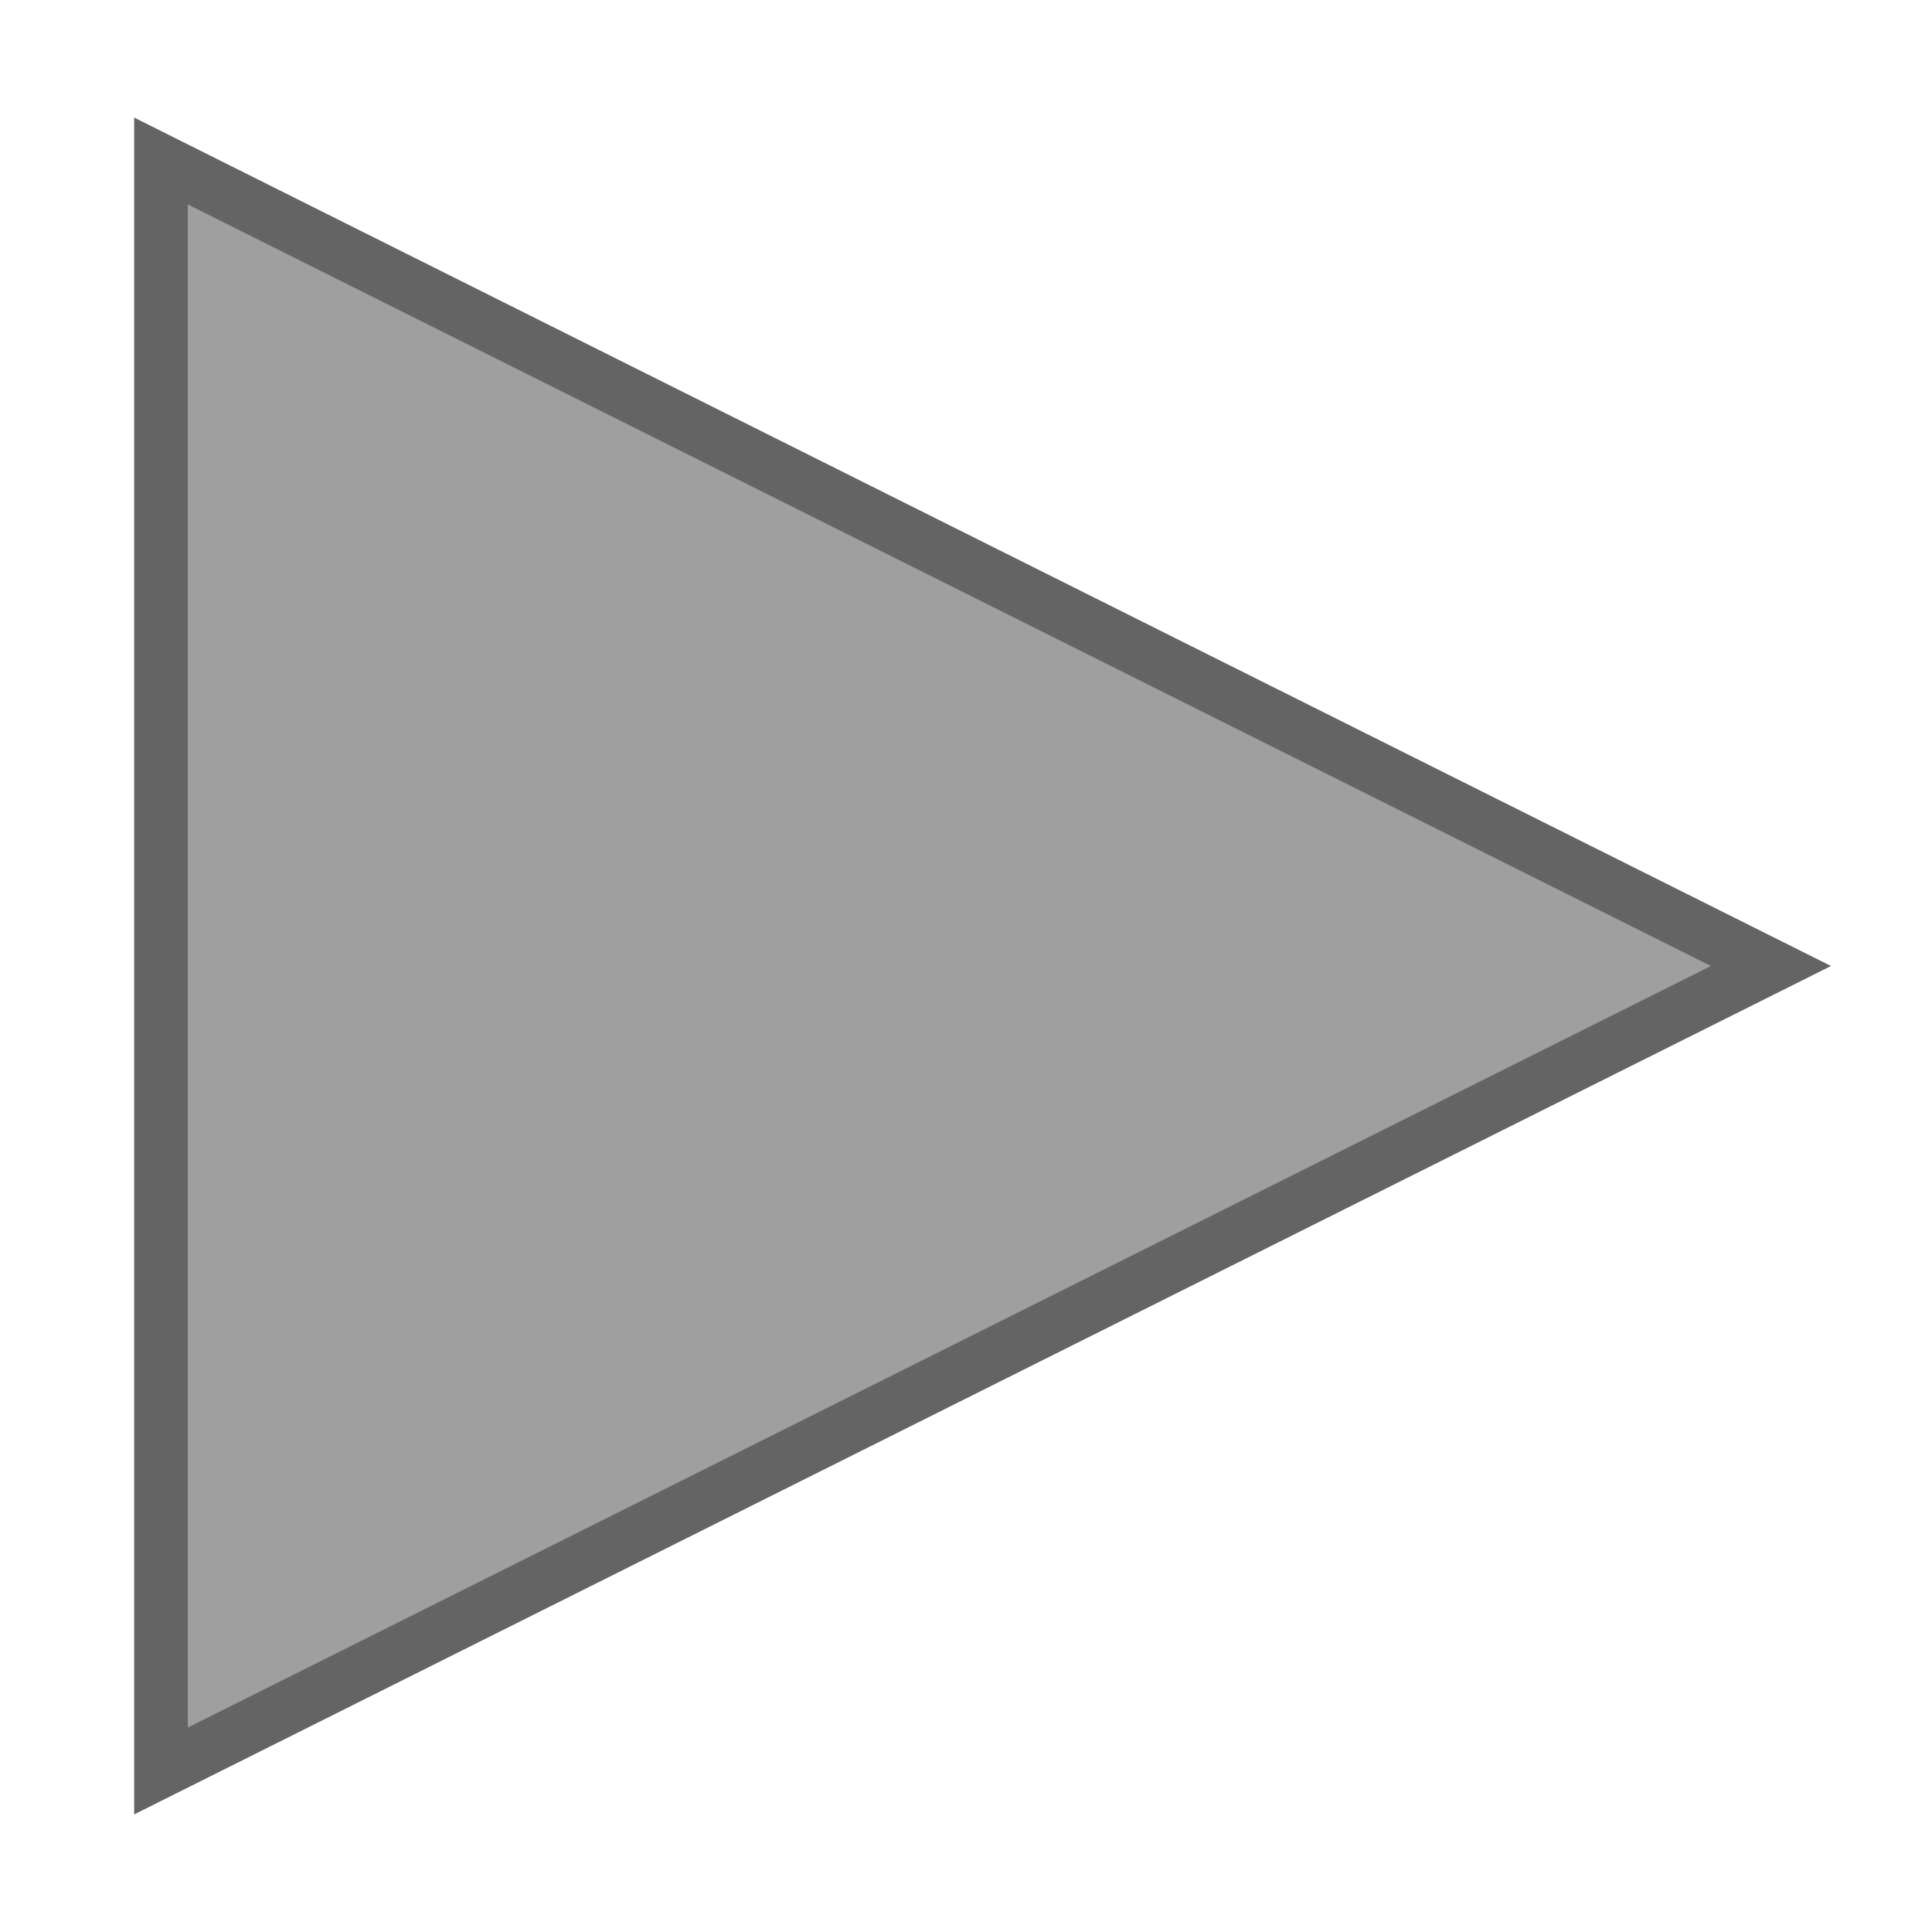
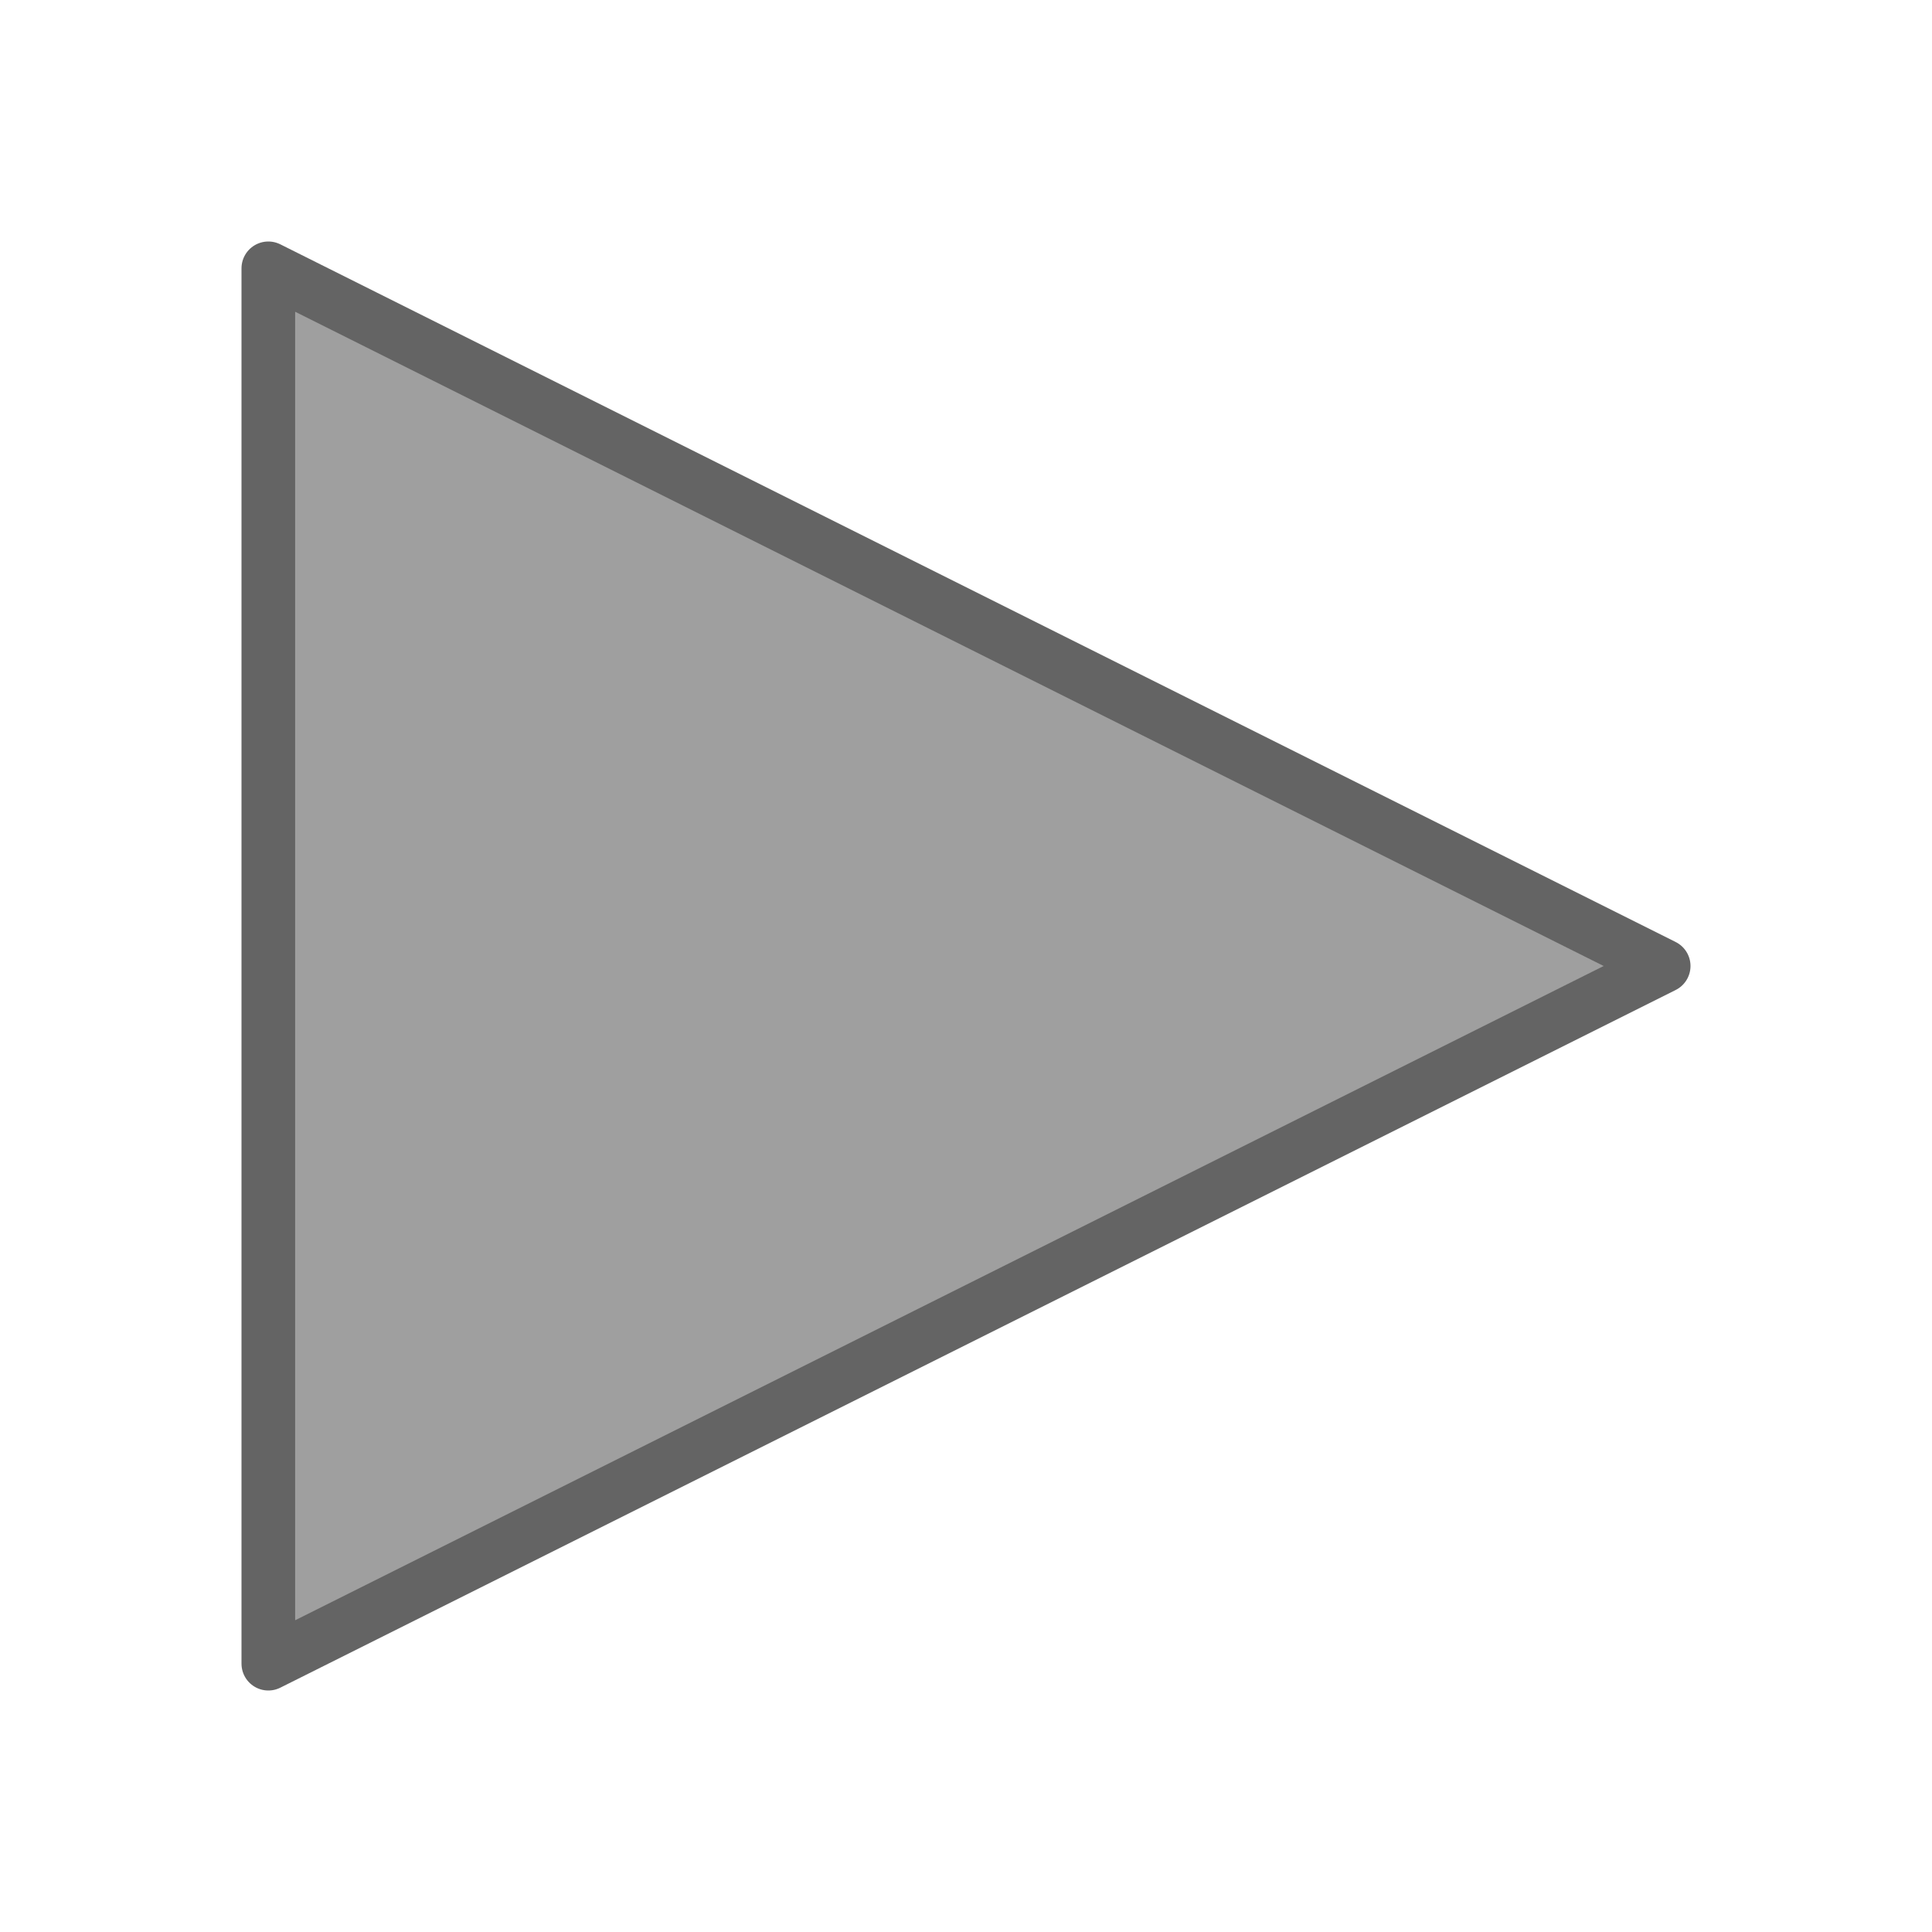
- <svg xmlns="http://www.w3.org/2000/svg" width="36" height="36" viewBox="0 0 36 36">
-   <path d="M3 3v30l30-15-30-15z" stroke="#646464" fill="#9F9F9F" fill-rule="evenodd" />
+ <svg xmlns="http://www.w3.org/2000/svg" xmlns:xlink="http://www.w3.org/1999/xlink" width="36" height="36" viewBox="0 0 36 36">
+   <defs>
+     <path id="a" d="M5 5v26l26-13-26-13z" />
+   </defs>
+   <g fill="none" fill-rule="evenodd">
+     <use stroke="#646464" stroke-linecap="round" stroke-linejoin="round" fill="#9F9F9F" xlink:href="#a" />
+     <use xlink:href="#a" />
+   </g>
</svg>
